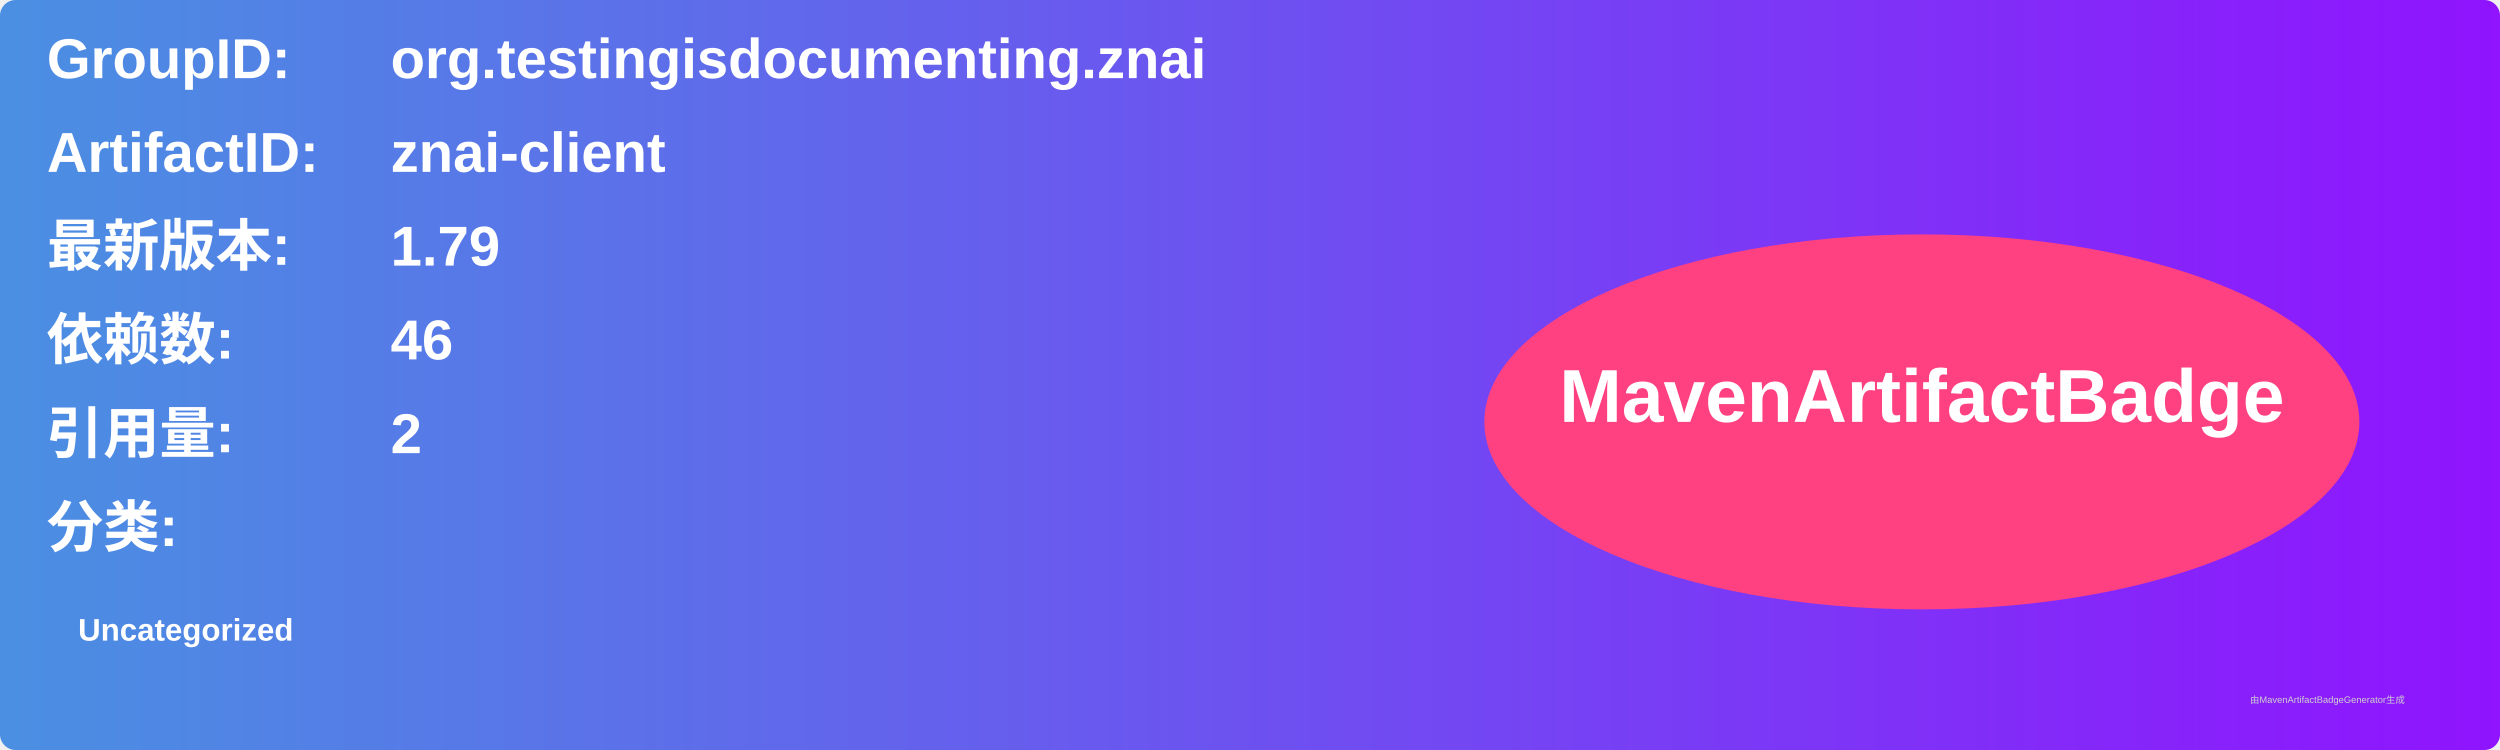
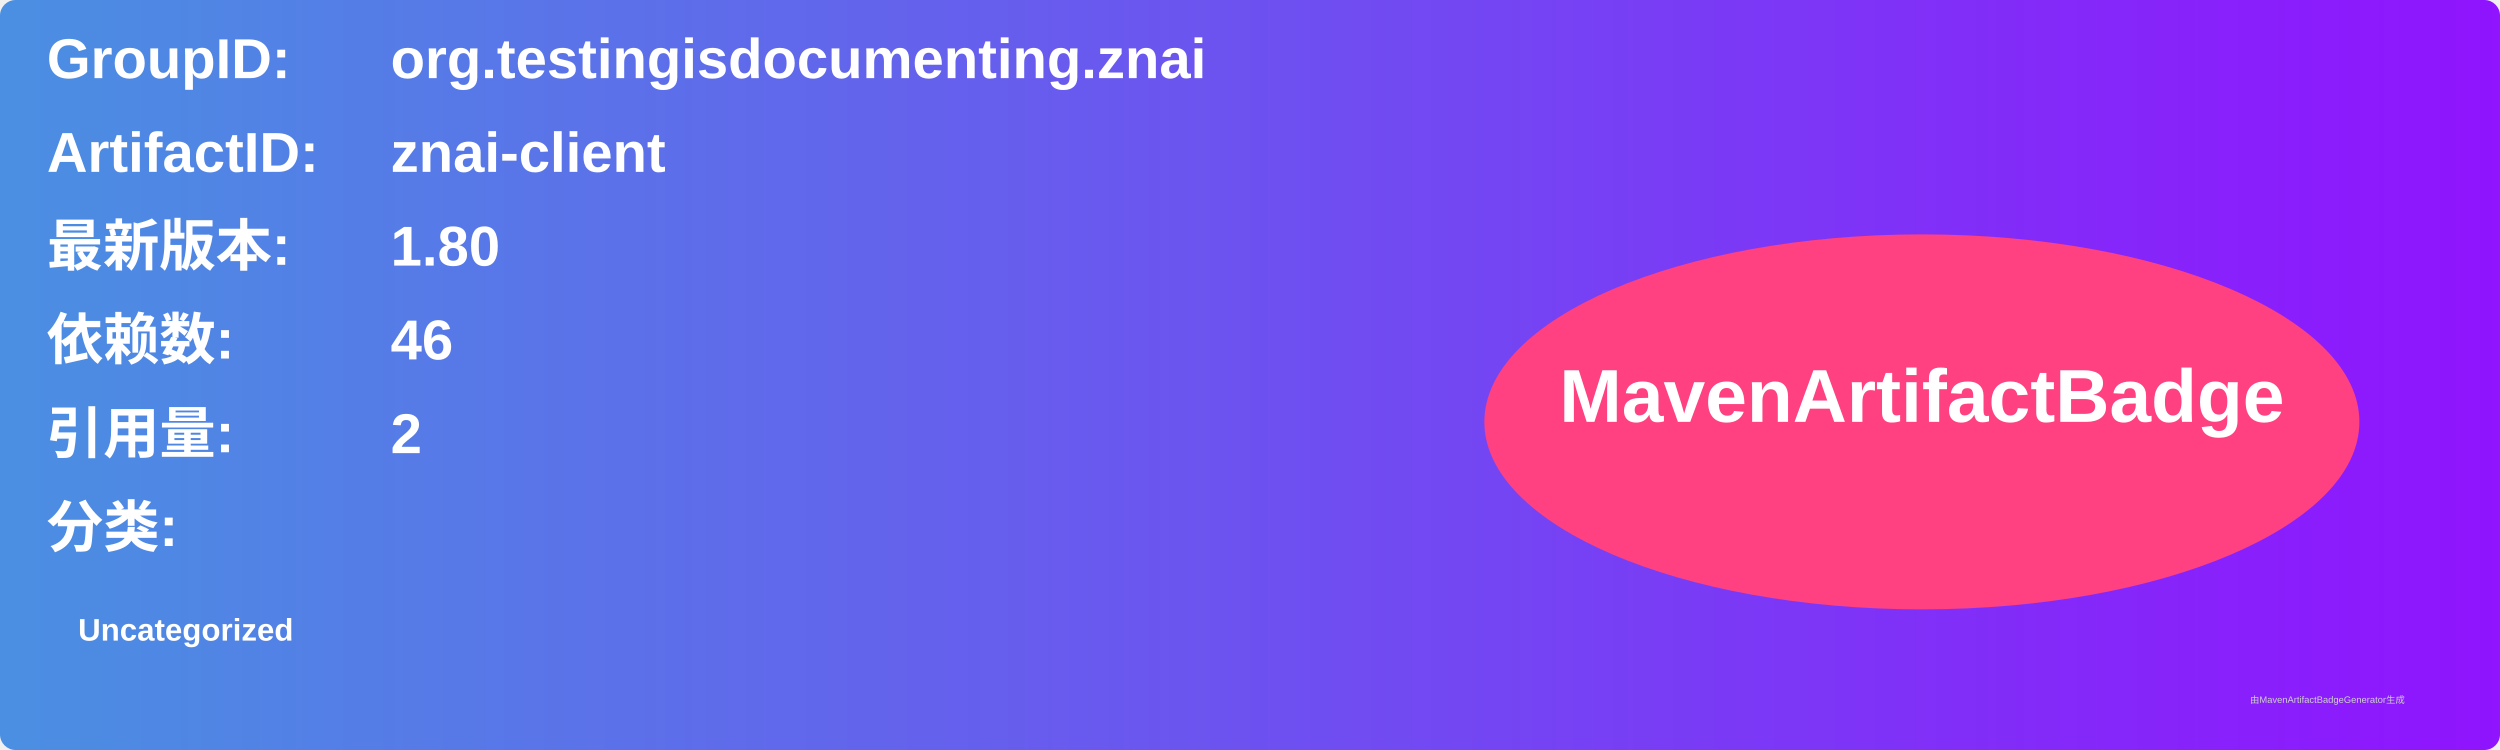
<svg xmlns="http://www.w3.org/2000/svg" width="800" height="240" viewBox="0 0 800 240">
  <linearGradient id="grad" x1="0%" y1="0%" x2="100%" y2="0%">
    <stop offset="0%" stop-color="#4a90e2" />
    <stop offset="100%" stop-color="#9013fe" />
  </linearGradient>
  <rect width="100%" height="100%" rx="5" ry="5" fill="url(#grad)" />
  <g transform="translate(15, 15)">
    <text x="0" y="10" font-family="Arial" font-size="18" fill="white" font-weight="bold" width="260">GroupID:</text>
    <text x="110" y="10" font-family="Arial" font-size="18" fill="white" font-weight="bold" width="460">org.testingisdocumenting.znai</text>
    <text x="0" y="40" font-family="Arial" font-size="18" fill="white" font-weight="bold" width="260">ArtifactID:</text>
    <text x="110" y="40" font-family="Arial" font-size="18" fill="white" font-weight="bold" width="460">znai-client</text>
    <text x="0" y="70" font-family="Arial" font-size="18" fill="white" font-weight="bold">最新版本:</text>
    <text x="110" y="70" font-family="Arial" font-size="18" fill="white" font-weight="bold">
-       <tspan font-weight="bold">1.79</tspan>
+       <tspan font-weight="bold">1.80</tspan>
    </text>
    <text x="0" y="100" font-family="Arial" font-size="18" fill="white" font-weight="bold">依赖数: </text>
    <text x="110" y="100" font-family="Arial" font-size="18" fill="white">
      <tspan font-weight="bold">46</tspan>
    </text>
    <text x="0" y="130" font-family="Arial" font-size="18" fill="white" font-weight="bold">引用量: </text>
    <text x="110" y="130" font-family="Arial" font-size="18" fill="white">
      <tspan font-weight="bold">2</tspan>
    </text>
    <text x="0" y="160" font-family="Arial" font-size="18" fill="white" font-weight="bold">分类:</text>
    <text x="10" y="190" font-family="Arial" font-size="10" fill="white">
      <tspan font-weight="bold">Uncategorized</tspan>
    </text>
    <ellipse cx="600" cy="120" rx="140" ry="60" fill="#ff4081" />
    <text x="600" y="120" text-anchor="middle" font-family="Arial" font-size="24" fill="white" font-weight="bold">MavenArtifactBadge</text>
  </g>
  <text x="720" y="225" font-family="Arial" font-size="3" fill="#d0d0d0">由MavenArtifactBadgeGenerator生成</text>
</svg>
